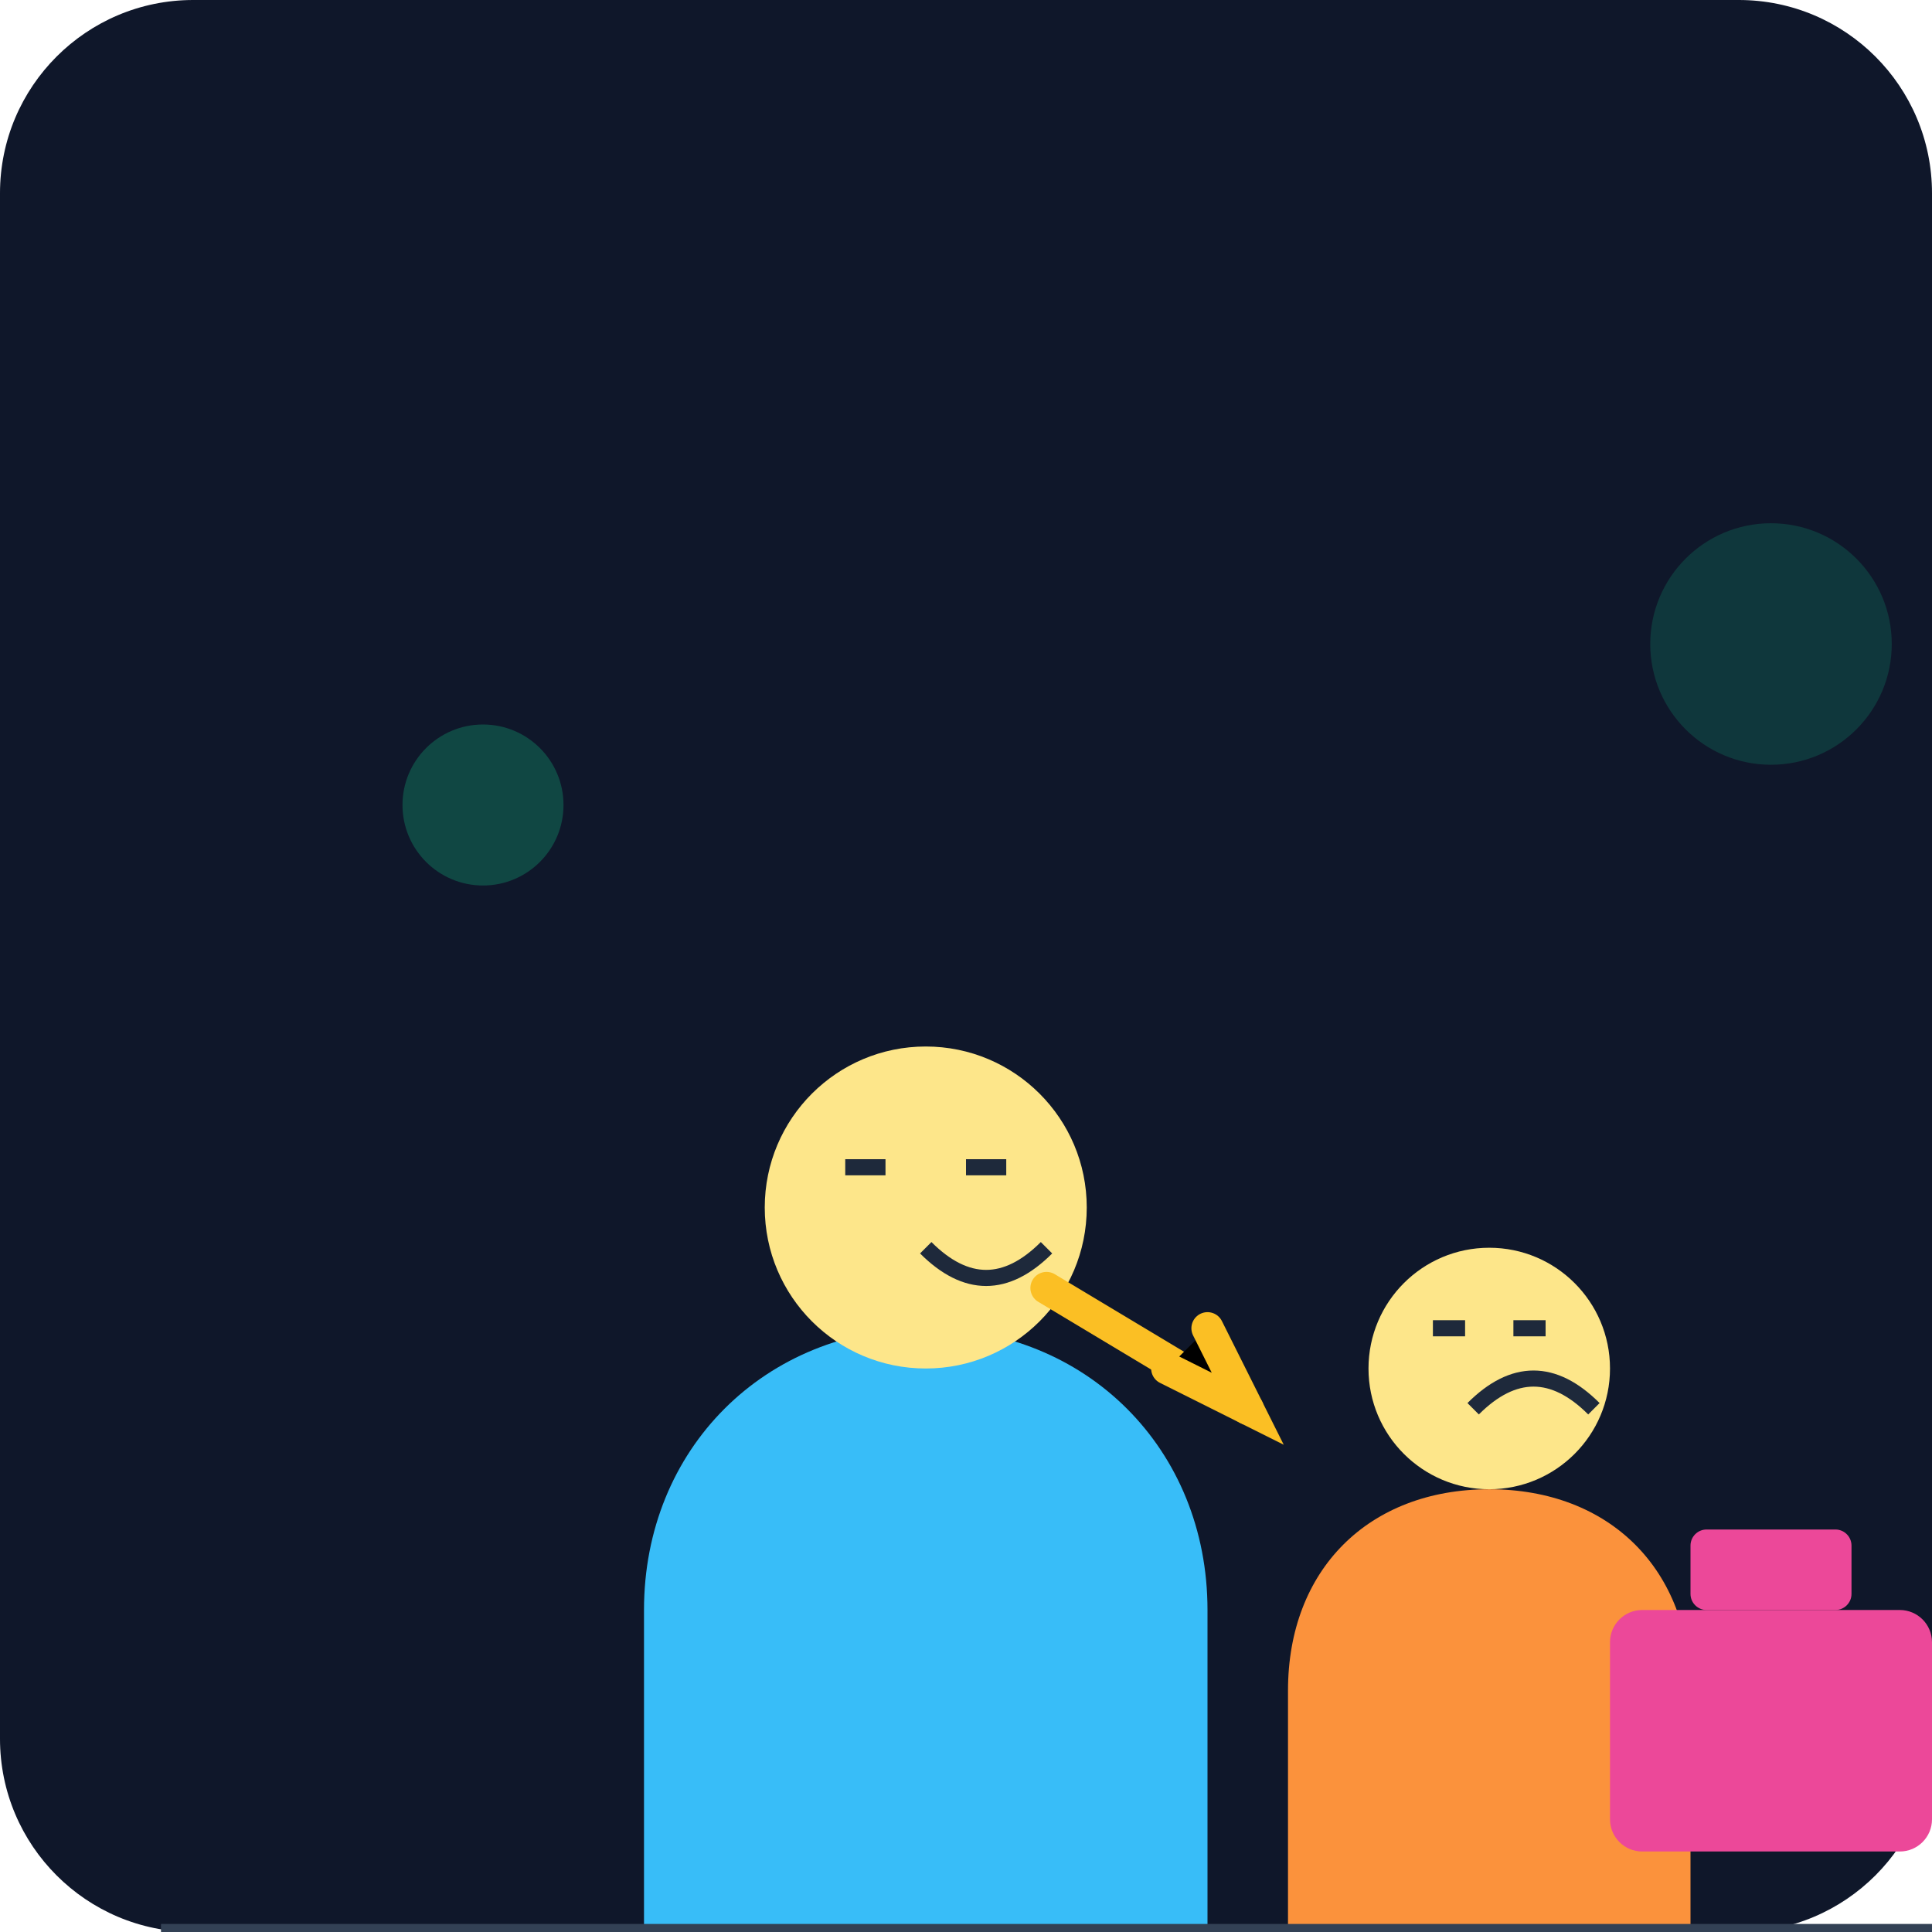
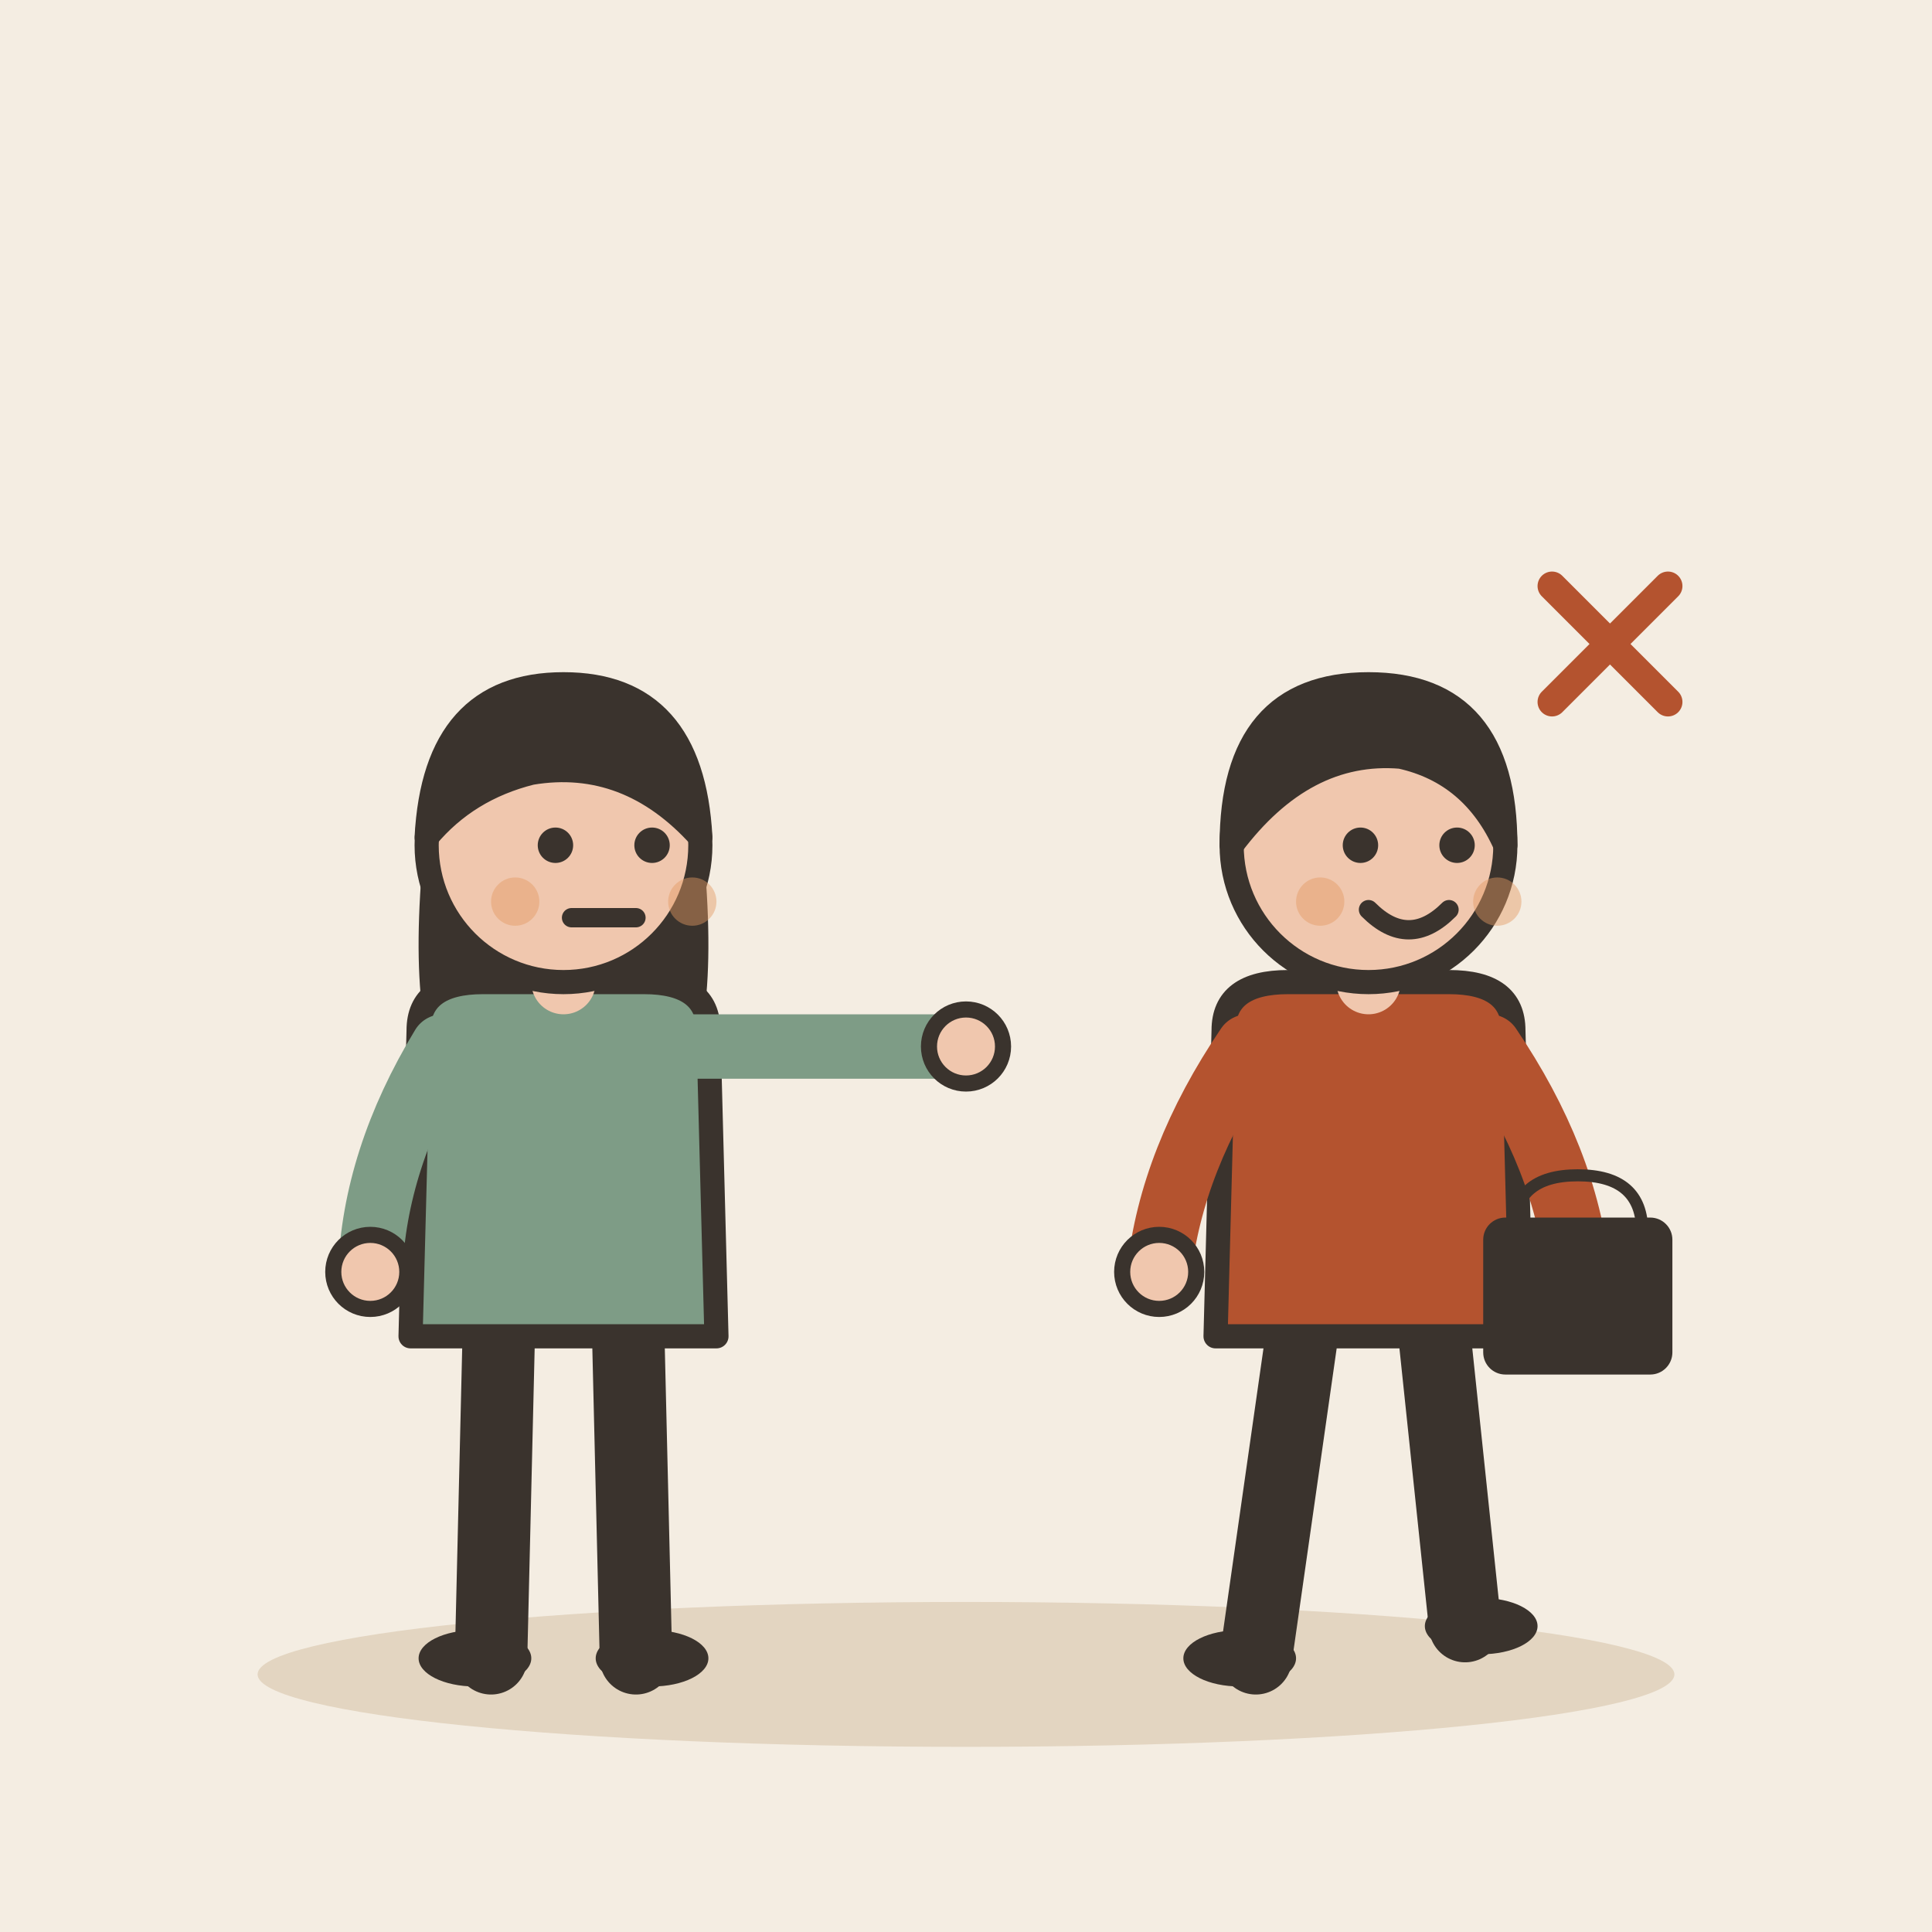
- <svg xmlns="http://www.w3.org/2000/svg" viewBox="0 0 240 240">
-   <defs>
-     <linearGradient id="bgGrad" x1="0" y1="0" x2="0" y2="240">
-       <stop offset="0%" stop-color="#0f172a" />
-       <stop offset="100%" stop-color="#1e293b" />
-     </linearGradient>
-   </defs>
-   <rect width="240" height="240" rx="24" fill="url(#bgGrad)" />
-   <g transform="translate(20, 40)">
-     <path d="M60 160c0-20 15-35 35-35s35 15 35 35v40H60z" fill="#38bdf8" />
-     <circle cx="95" cy="110" r="20" fill="#fde68a" />
-     <path d="M85 105h5M100 105h5M95 115c5 5 10 5 15 0" stroke="#1e293b" stroke-width="2" fill="none" />
-     <path d="M140 170c0-15 10-25 25-25s25 10 25 25v30H140z" fill="#fb923c" />
-     <circle cx="165" cy="130" r="15" fill="#fde68a" />
-     <path d="M158 125h4M168 125h4M163 135c5-5 10-5 15 0" stroke="#1e293b" stroke-width="2" fill="none" />
-     <path d="M110 120 L135 135" stroke="#fbbf24" stroke-width="4" stroke-linecap="round" />
-     <path d="M130 125 L135 135 L125 130" stroke="#fbbf24" stroke-width="4" stroke-linecap="round" />
-     <rect x="180" y="160" width="40" height="30" rx="4" fill="#ec4899" />
-     <rect x="190" y="150" width="20" height="10" rx="2" fill="#ec4899" />
-     <path d="M0 200 L240 200" stroke="#334155" stroke-width="2" />
-     <circle cx="40" cy="60" r="10" fill="#10b981" opacity="0.3" />
-     <circle cx="200" cy="40" r="15" fill="#10b981" opacity="0.2" />
+ <svg xmlns="http://www.w3.org/2000/svg" viewBox="0 0 240 240" data-style="editorial">
+   <rect width="240" height="240" fill="#F4EDE2" />
+   <ellipse cx="120" cy="208" rx="88" ry="9" fill="#E3D5C1" />
+   <g transform="translate(70 206)">
+     <path d="M-8 -42L-9 0" stroke="#3A332D" stroke-width="9" stroke-linecap="round" fill="none" />
+     <path d="M8 -42L9 0" stroke="#3A332D" stroke-width="9" stroke-linecap="round" fill="none" />
+     <ellipse cx="-11" cy="0" rx="7" ry="3.5" fill="#3A332D" />
+     <ellipse cx="11" cy="0" rx="7" ry="3.5" fill="#3A332D" />
+     <path d="M-17 -104Q-20 -78 -14 -70L-6 -78L6 -78L14 -70Q20 -78 17 -104Z" fill="#3A332D" />
+     <path d="M-18 -78Q-18 -84 -10 -84L10 -84Q18 -84 18 -78L19 -40L-19 -40Z" fill="#7E9C86" stroke="#3A332D" stroke-width="3" stroke-linecap="round" stroke-linejoin="round" />
+     <path d="M-15 -76Q-23.5 -62 -24 -48" fill="none" stroke="#7E9C86" stroke-width="8" stroke-linecap="round" stroke-linejoin="round" />
+     <circle cx="-24" cy="-48" r="4.6" fill="#F0C7AE" stroke="#3A332D" stroke-linecap="round" stroke-linejoin="round" stroke-width="2" />
+     <path d="M15 -76Q36.5 -76 50 -76" fill="none" stroke="#7E9C86" stroke-width="8" stroke-linecap="round" stroke-linejoin="round" />
+     <circle cx="50" cy="-76" r="4.6" fill="#F0C7AE" stroke="#3A332D" stroke-linecap="round" stroke-linejoin="round" stroke-width="2" />
+     <path d="M0 -84L0 -88" stroke="#F0C7AE" stroke-width="8" stroke-linecap="round" fill="none" />
+     <circle cx="0" cy="-101" r="17" fill="#F0C7AE" stroke="#3A332D" stroke-width="3" stroke-linecap="round" stroke-linejoin="round" />
+     <path d="M-17 -102Q-16 -121 0 -121Q16 -121 17 -102Q8 -112 -4 -110Q-12 -108 -17 -102Z" fill="#3A332D" stroke="#3A332D" stroke-width="3" stroke-linecap="round" stroke-linejoin="round" />
+     <circle cx="-1" cy="-101" r="2.2" fill="#3A332D" />
+     <circle cx="11" cy="-101" r="2.2" fill="#3A332D" />
+     <path d="M1 -92L9 -92" fill="none" stroke="#3A332D" stroke-width="2.4" stroke-linecap="round" stroke-linejoin="round" />
+     <circle cx="-6" cy="-94" r="3" fill="#E39A62" opacity="0.45" />
+     <circle cx="16" cy="-94" r="3" fill="#E39A62" opacity="0.45" />
+   </g>
+   <g transform="translate(170 206)">
+     <path d="M-8 -42L-14 0" stroke="#3A332D" stroke-width="9" stroke-linecap="round" fill="none" />
+     <path d="M8 -42L12 -4" stroke="#3A332D" stroke-width="9" stroke-linecap="round" fill="none" />
+     <ellipse cx="-16" cy="0" rx="7" ry="3.5" fill="#3A332D" />
+     <ellipse cx="14" cy="-4" rx="7" ry="3.5" fill="#3A332D" />
+     <path d="M-18 -78Q-18 -84 -10 -84L10 -84Q18 -84 18 -78L19 -40L-19 -40Z" fill="#B4532F" stroke="#3A332D" stroke-width="3" stroke-linecap="round" stroke-linejoin="round" />
+     <path d="M-15 -76Q-24.5 -62 -26 -48" fill="none" stroke="#B4532F" stroke-width="8" stroke-linecap="round" stroke-linejoin="round" />
+     <circle cx="-26" cy="-48" r="4.6" fill="#F0C7AE" stroke="#3A332D" stroke-linecap="round" stroke-linejoin="round" stroke-width="2" />
+     <path d="M15 -76Q24.5 -62 26 -48" fill="none" stroke="#B4532F" stroke-width="8" stroke-linecap="round" stroke-linejoin="round" />
+     <circle cx="26" cy="-48" r="4.6" fill="#F0C7AE" stroke="#3A332D" stroke-linecap="round" stroke-linejoin="round" stroke-width="2" />
+     <path d="M0 -84L0 -88" stroke="#F0C7AE" stroke-width="8" stroke-linecap="round" fill="none" />
+     <circle cx="0" cy="-101" r="17" fill="#F0C7AE" stroke="#3A332D" stroke-width="3" stroke-linecap="round" stroke-linejoin="round" />
+     <path d="M-17 -101Q-17 -121 0 -121Q17 -121 17 -101Q13 -110 4 -112Q-8 -113 -17 -101Z" fill="#3A332D" stroke="#3A332D" stroke-width="3" stroke-linecap="round" stroke-linejoin="round" />
+     <circle cx="-1" cy="-101" r="2.2" fill="#3A332D" />
+     <circle cx="11" cy="-101" r="2.2" fill="#3A332D" />
+     <path d="M0 -93Q5 -88 10 -93" fill="none" stroke="#3A332D" stroke-width="2.4" stroke-linecap="round" stroke-linejoin="round" />
+     <circle cx="-6" cy="-94" r="3" fill="#E39A62" opacity="0.45" />
+     <circle cx="16" cy="-94" r="3" fill="#E39A62" opacity="0.45" />
+     <g transform="translate(26 -40) scale(0.5 0.5)">
+       <path d="M-16 -26Q-16 -40 0 -40Q16 -40 16 -26" fill="none" stroke="#3A332D" stroke-width="3" stroke-linecap="round" stroke-linejoin="round" />
+       <rect x="-22" y="-28" width="44" height="36" rx="4" fill="#3A332D" stroke="#3A332D" stroke-width="3" stroke-linecap="round" stroke-linejoin="round" />
+     </g>
+   </g>
+   <g transform="translate(200 80) scale(0.6 0.6)">
+     <path d="M-12 -12L12 12M12 -12L-12 12" fill="none" stroke="#B4532F" stroke-width="6" stroke-linecap="round" stroke-linejoin="round" />
  </g>
</svg>
